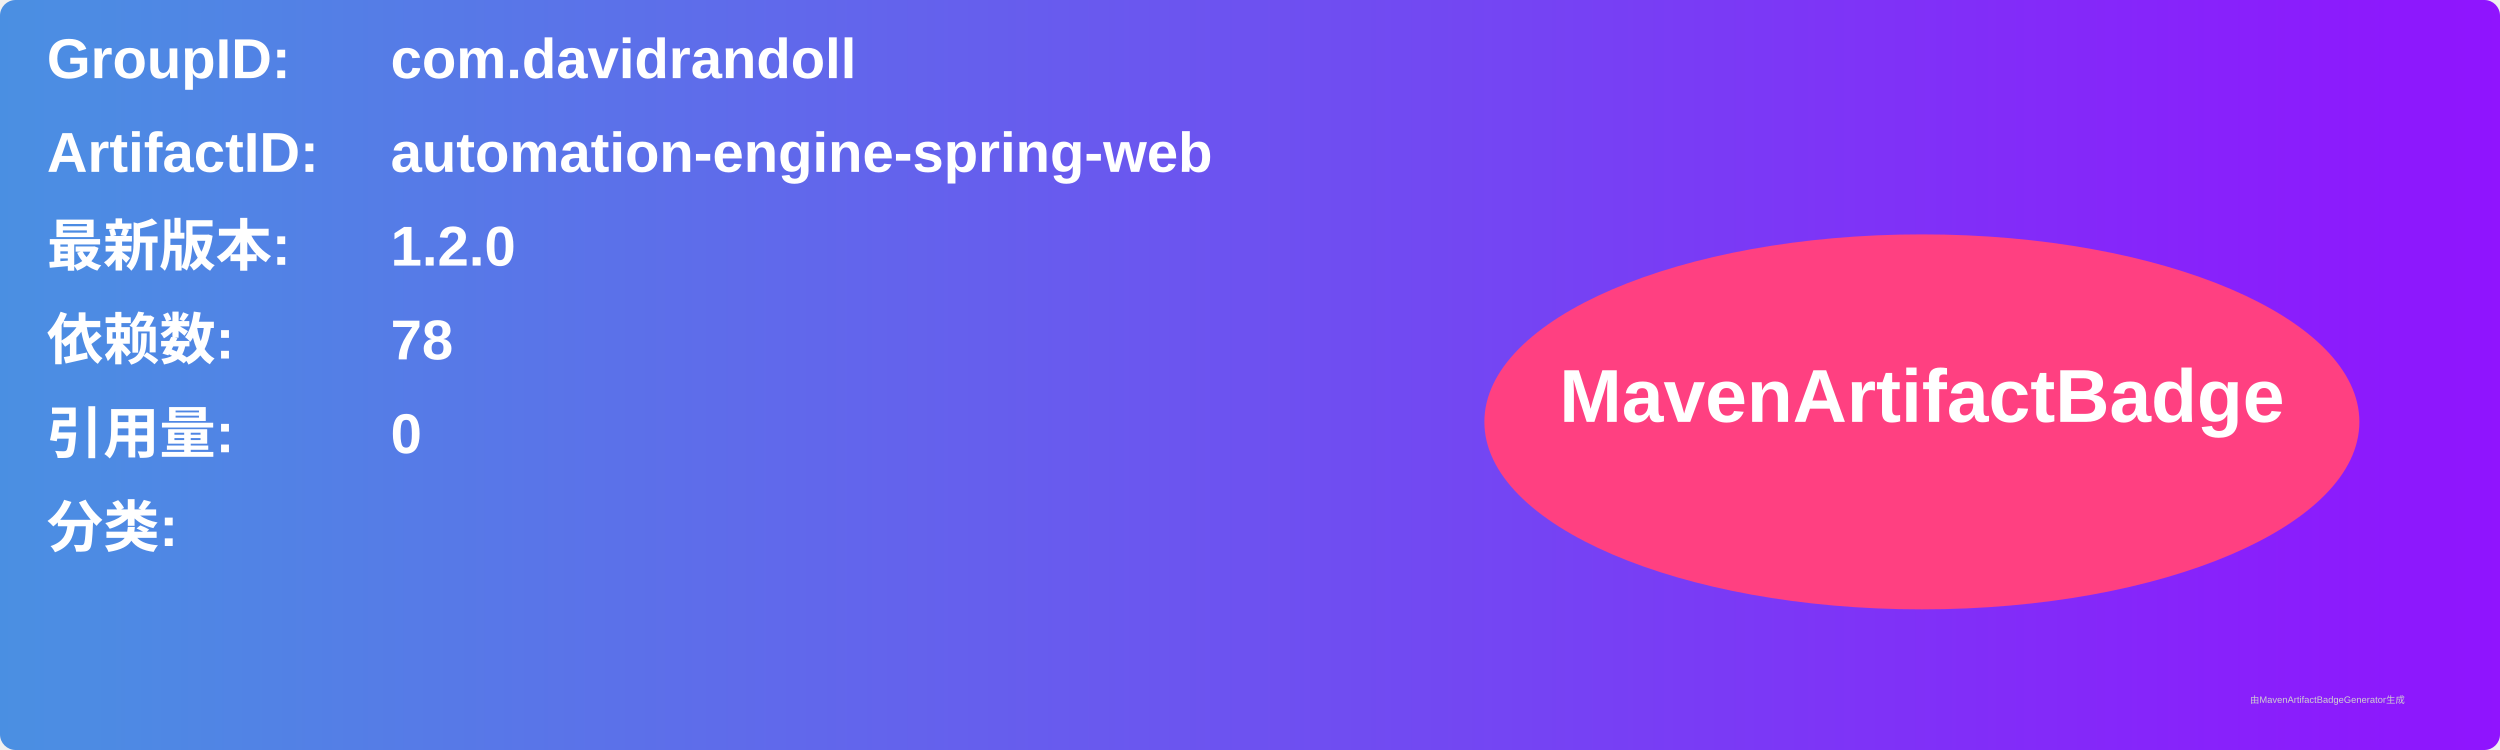
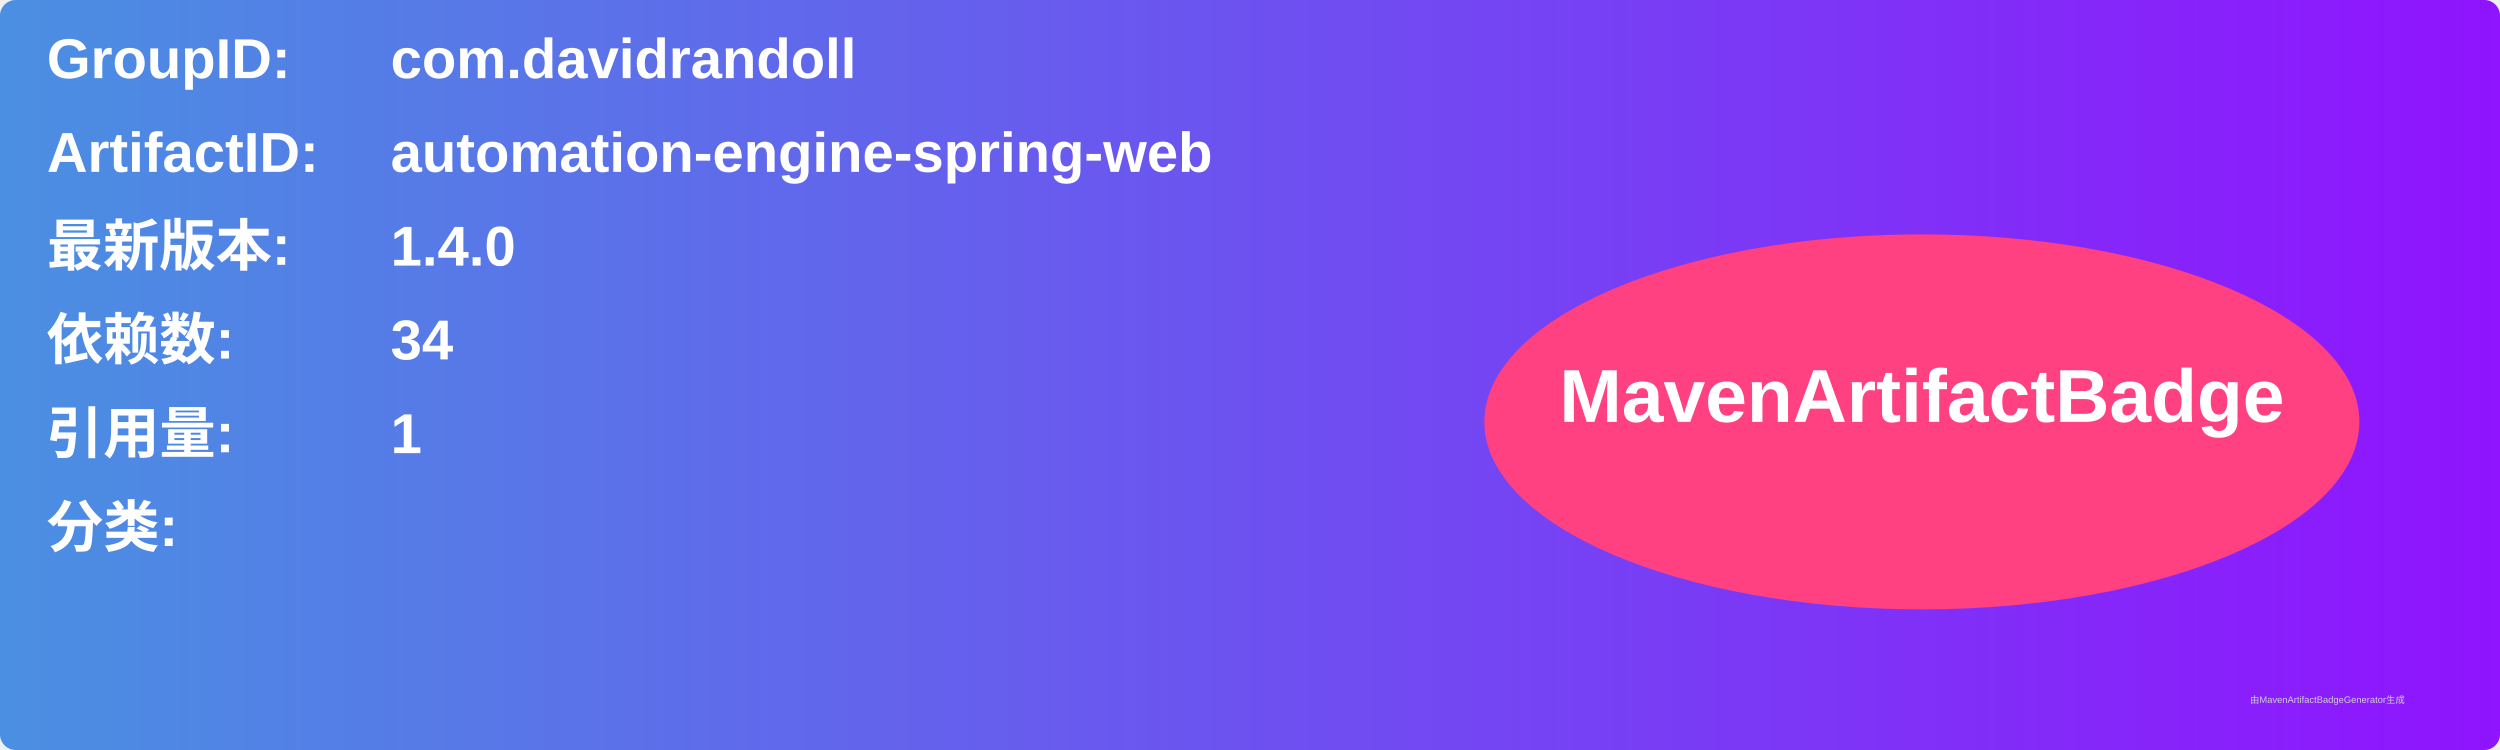
<svg xmlns="http://www.w3.org/2000/svg" width="800" height="240" viewBox="0 0 800 240">
  <linearGradient id="grad" x1="0%" y1="0%" x2="100%" y2="0%">
    <stop offset="0%" stop-color="#4a90e2" />
    <stop offset="100%" stop-color="#9013fe" />
  </linearGradient>
  <rect width="100%" height="100%" rx="5" ry="5" fill="url(#grad)" />
  <g transform="translate(15, 15)">
    <text x="0" y="10" font-family="Arial" font-size="18" fill="white" font-weight="bold" width="260">GroupID:</text>
    <text x="110" y="10" font-family="Arial" font-size="18" fill="white" font-weight="bold" width="460">com.davidrandoll</text>
    <text x="0" y="40" font-family="Arial" font-size="18" fill="white" font-weight="bold" width="260">ArtifactID:</text>
    <text x="110" y="40" font-family="Arial" font-size="18" fill="white" font-weight="bold" width="460">automation-engine-spring-web</text>
    <text x="0" y="70" font-family="Arial" font-size="18" fill="white" font-weight="bold">最新版本:</text>
    <text x="110" y="70" font-family="Arial" font-size="18" fill="white" font-weight="bold">
-       <tspan font-weight="bold">1.2.0</tspan>
+       <tspan font-weight="bold">1.4.0</tspan>
    </text>
    <text x="0" y="100" font-family="Arial" font-size="18" fill="white" font-weight="bold">依赖数: </text>
    <text x="110" y="100" font-family="Arial" font-size="18" fill="white">
-       <tspan font-weight="bold">78</tspan>
+       <tspan font-weight="bold">34</tspan>
    </text>
    <text x="0" y="130" font-family="Arial" font-size="18" fill="white" font-weight="bold">引用量: </text>
    <text x="110" y="130" font-family="Arial" font-size="18" fill="white">
-       <tspan font-weight="bold">0</tspan>
+       <tspan font-weight="bold">1</tspan>
    </text>
    <text x="0" y="160" font-family="Arial" font-size="18" fill="white" font-weight="bold">分类:</text>
    <text x="10" y="190" font-family="Arial" font-size="10" fill="white">
      <tspan font-weight="bold" />
    </text>
    <ellipse cx="600" cy="120" rx="140" ry="60" fill="#ff4081" />
    <text x="600" y="120" text-anchor="middle" font-family="Arial" font-size="24" fill="white" font-weight="bold">MavenArtifactBadge</text>
  </g>
  <text x="720" y="225" font-family="Arial" font-size="3" fill="#d0d0d0">由MavenArtifactBadgeGenerator生成</text>
</svg>
